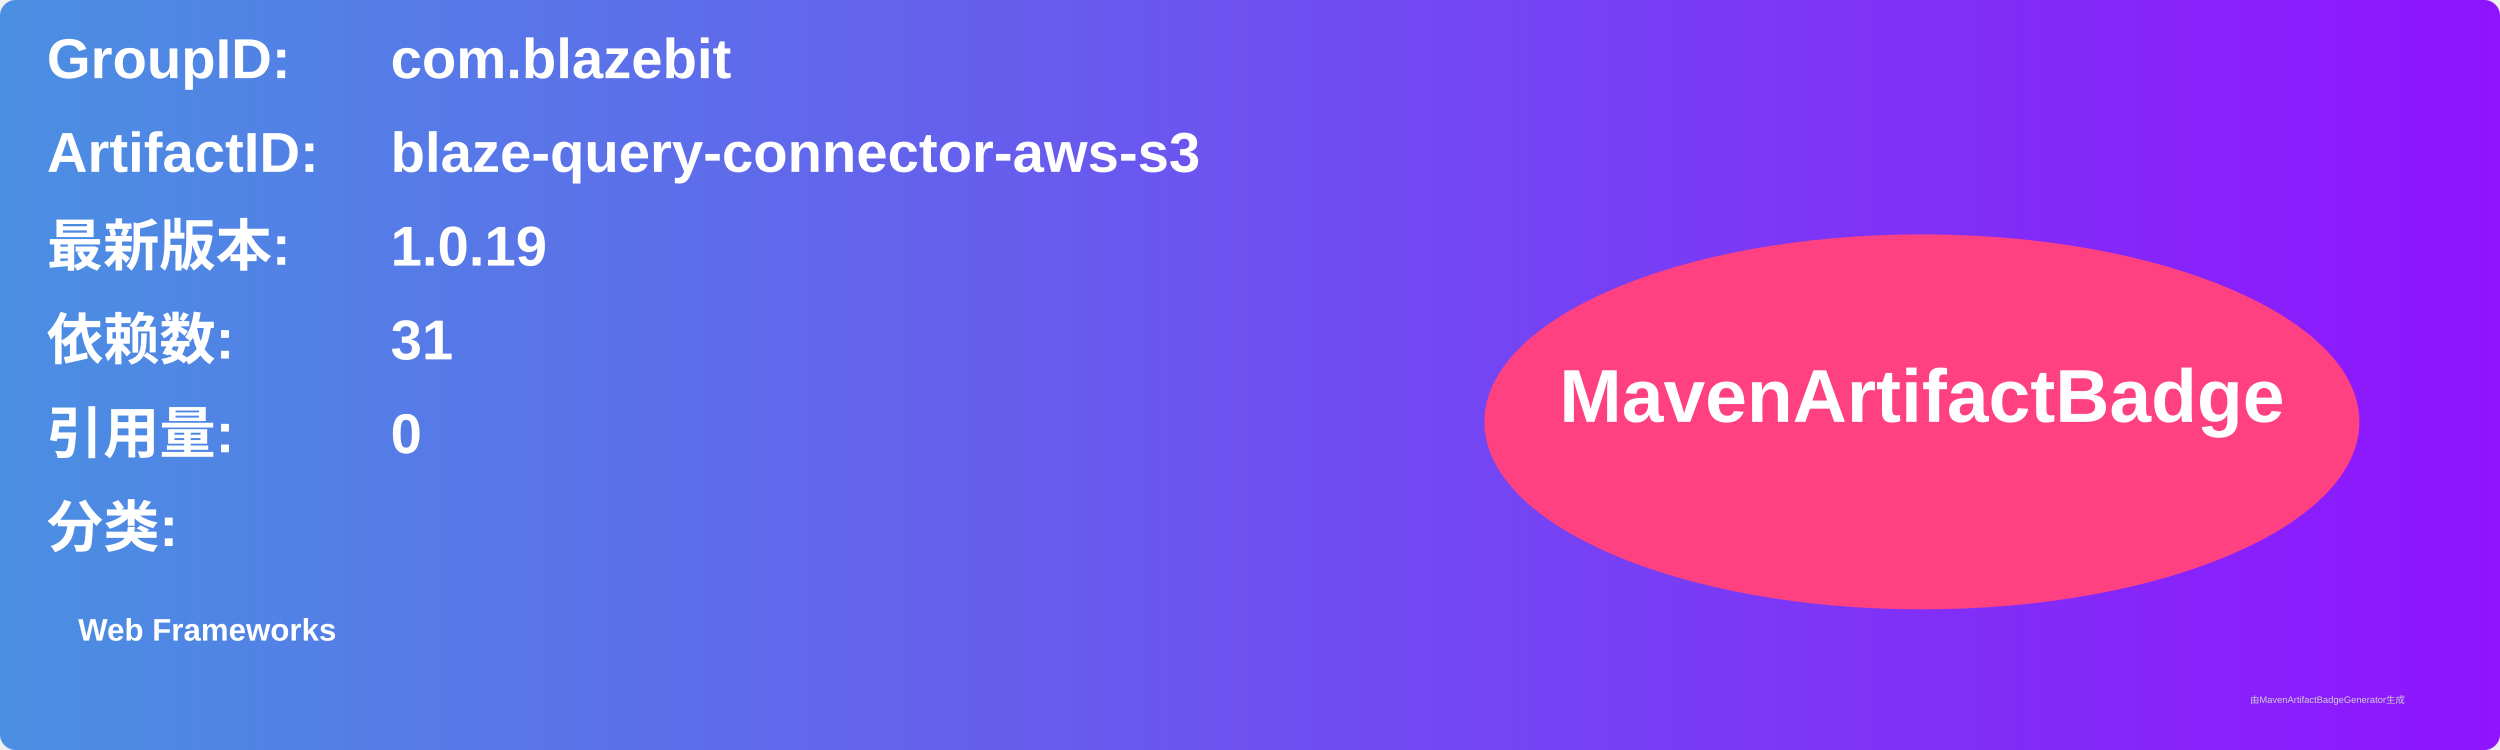
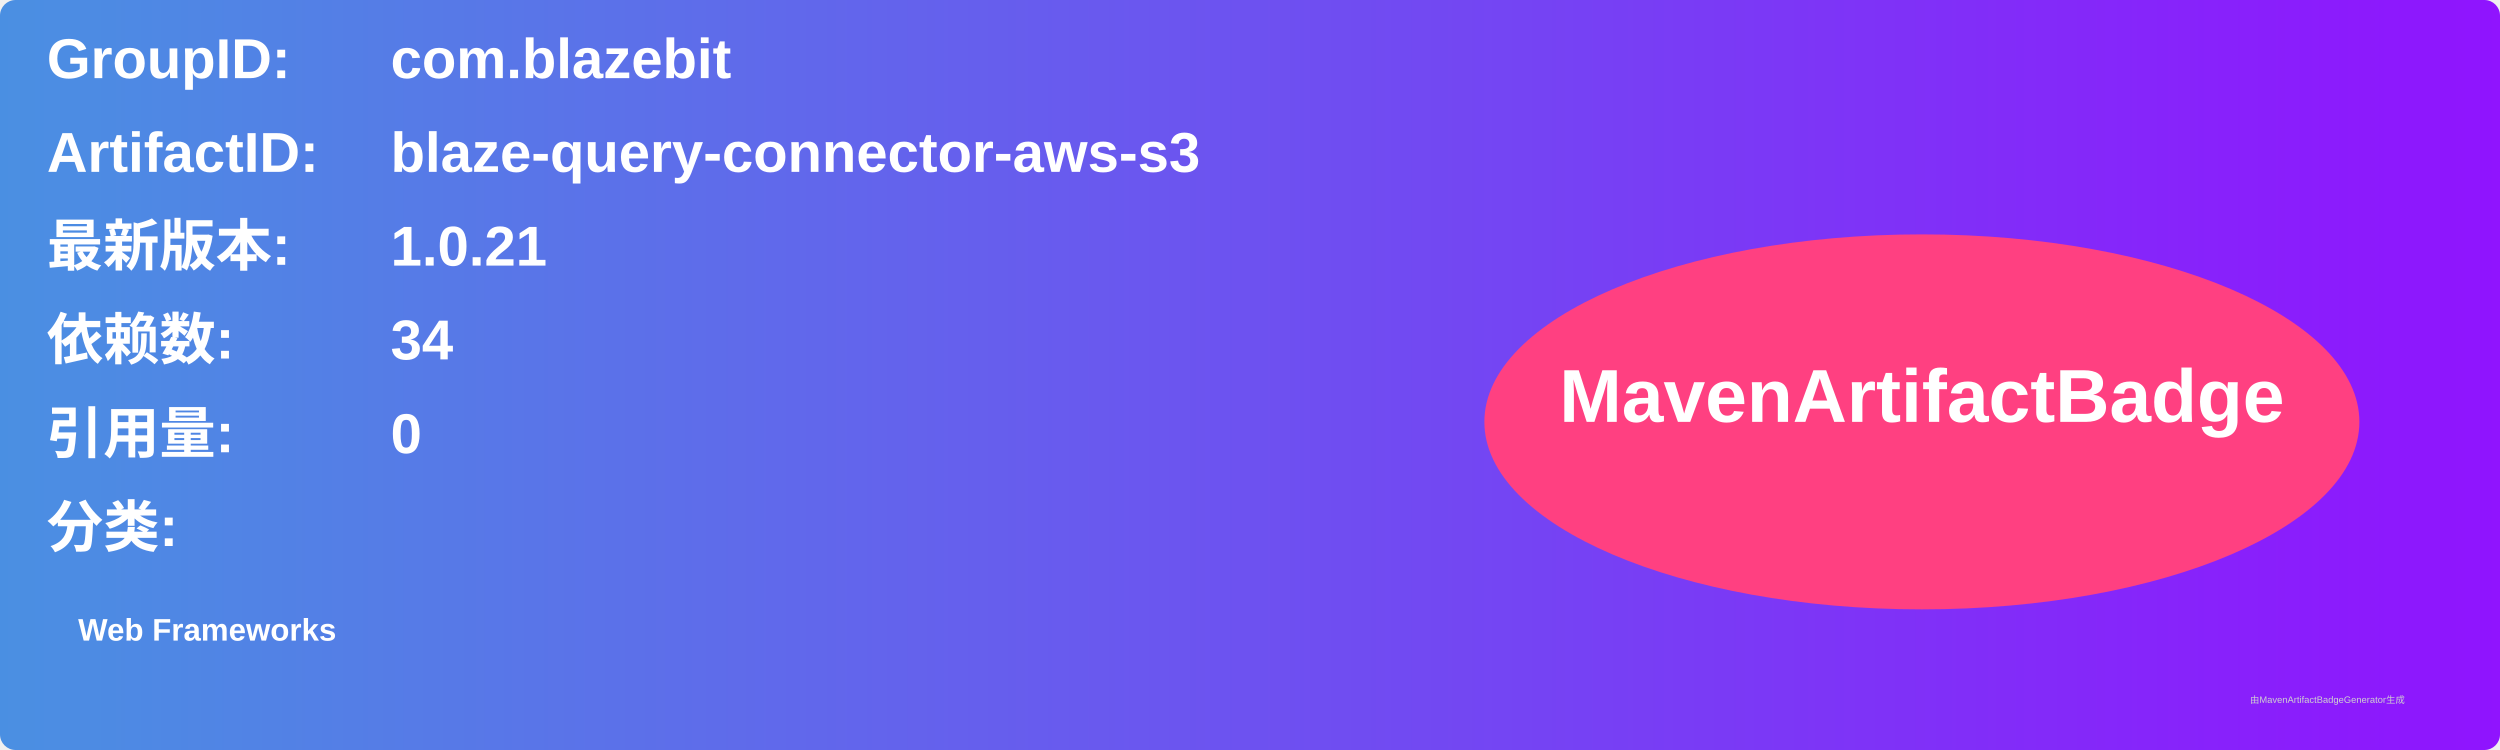
<svg xmlns="http://www.w3.org/2000/svg" width="800" height="240" viewBox="0 0 800 240">
  <linearGradient id="grad" x1="0%" y1="0%" x2="100%" y2="0%">
    <stop offset="0%" stop-color="#4a90e2" />
    <stop offset="100%" stop-color="#9013fe" />
  </linearGradient>
  <rect width="100%" height="100%" rx="5" ry="5" fill="url(#grad)" />
  <g transform="translate(15, 15)">
    <text x="0" y="10" font-family="Arial" font-size="18" fill="white" font-weight="bold" width="260">GroupID:</text>
    <text x="110" y="10" font-family="Arial" font-size="18" fill="white" font-weight="bold" width="460">com.blazebit</text>
    <text x="0" y="40" font-family="Arial" font-size="18" fill="white" font-weight="bold" width="260">ArtifactID:</text>
    <text x="110" y="40" font-family="Arial" font-size="18" fill="white" font-weight="bold" width="460">blaze-query-connector-aws-s3</text>
    <text x="0" y="70" font-family="Arial" font-size="18" fill="white" font-weight="bold">最新版本:</text>
    <text x="110" y="70" font-family="Arial" font-size="18" fill="white" font-weight="bold">
-       <tspan font-weight="bold">1.0.19</tspan>
+       <tspan font-weight="bold">1.0.21</tspan>
    </text>
    <text x="0" y="100" font-family="Arial" font-size="18" fill="white" font-weight="bold">依赖数: </text>
    <text x="110" y="100" font-family="Arial" font-size="18" fill="white">
-       <tspan font-weight="bold">31</tspan>
+       <tspan font-weight="bold">34</tspan>
    </text>
    <text x="0" y="130" font-family="Arial" font-size="18" fill="white" font-weight="bold">引用量: </text>
    <text x="110" y="130" font-family="Arial" font-size="18" fill="white">
      <tspan font-weight="bold">0</tspan>
    </text>
    <text x="0" y="160" font-family="Arial" font-size="18" fill="white" font-weight="bold">分类:</text>
    <text x="10" y="190" font-family="Arial" font-size="10" fill="white">
      <tspan font-weight="bold">Web Frameworks</tspan>
    </text>
    <ellipse cx="600" cy="120" rx="140" ry="60" fill="#ff4081" />
    <text x="600" y="120" text-anchor="middle" font-family="Arial" font-size="24" fill="white" font-weight="bold">MavenArtifactBadge</text>
  </g>
  <text x="720" y="225" font-family="Arial" font-size="3" fill="#d0d0d0">由MavenArtifactBadgeGenerator生成</text>
</svg>
